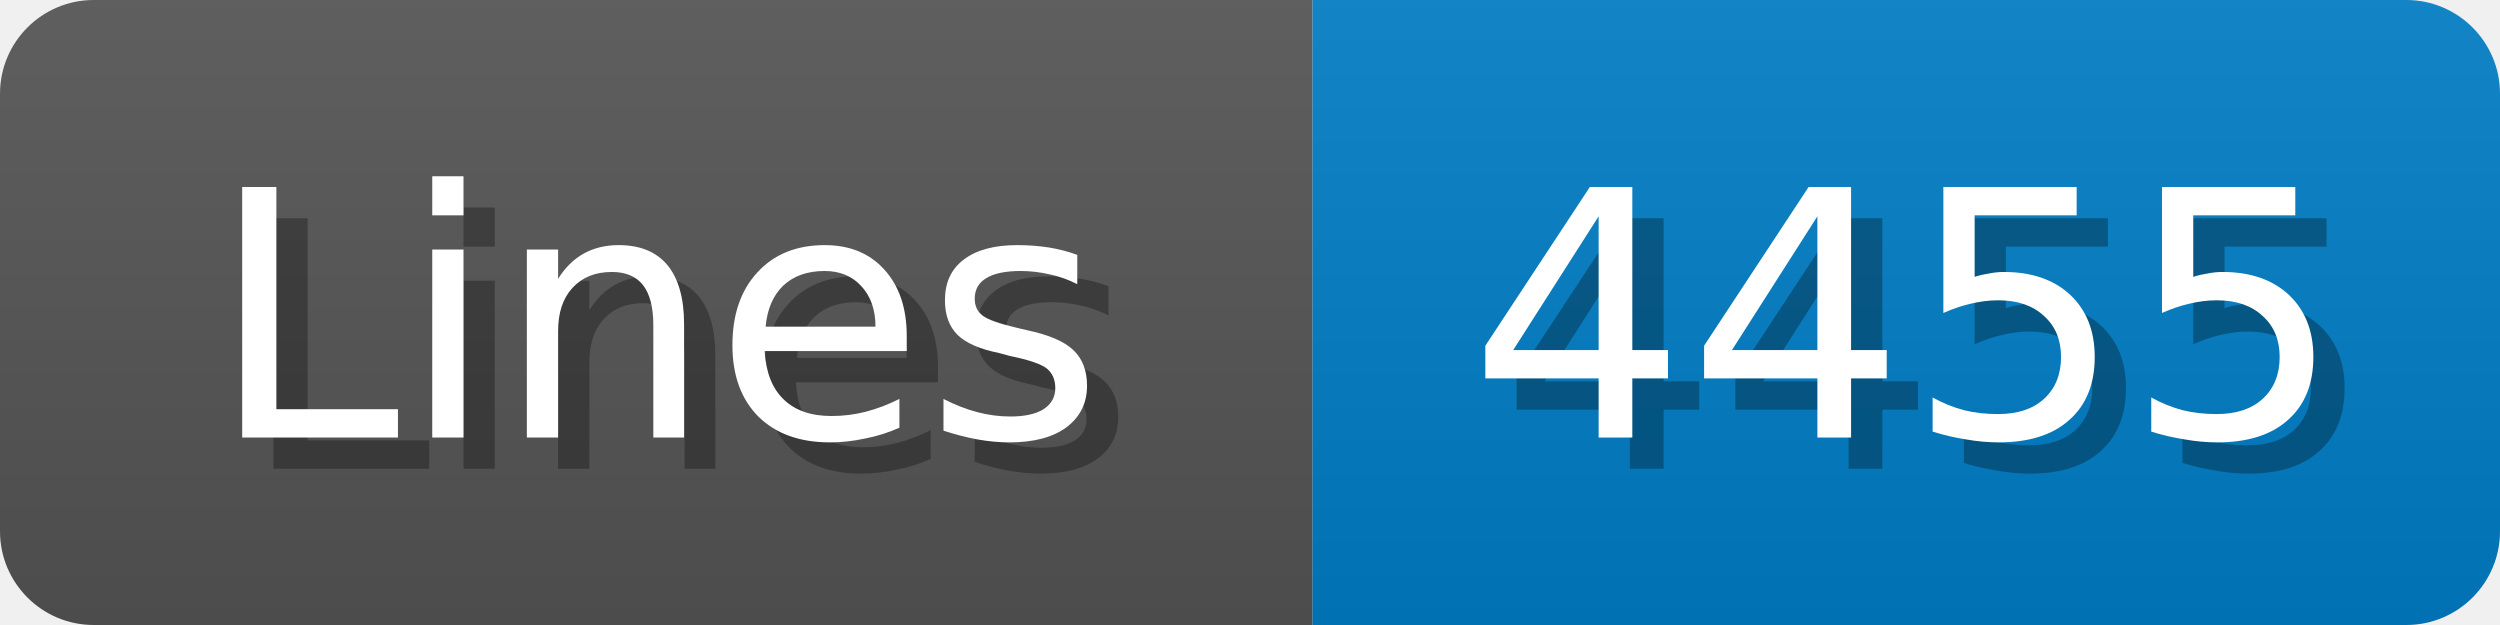
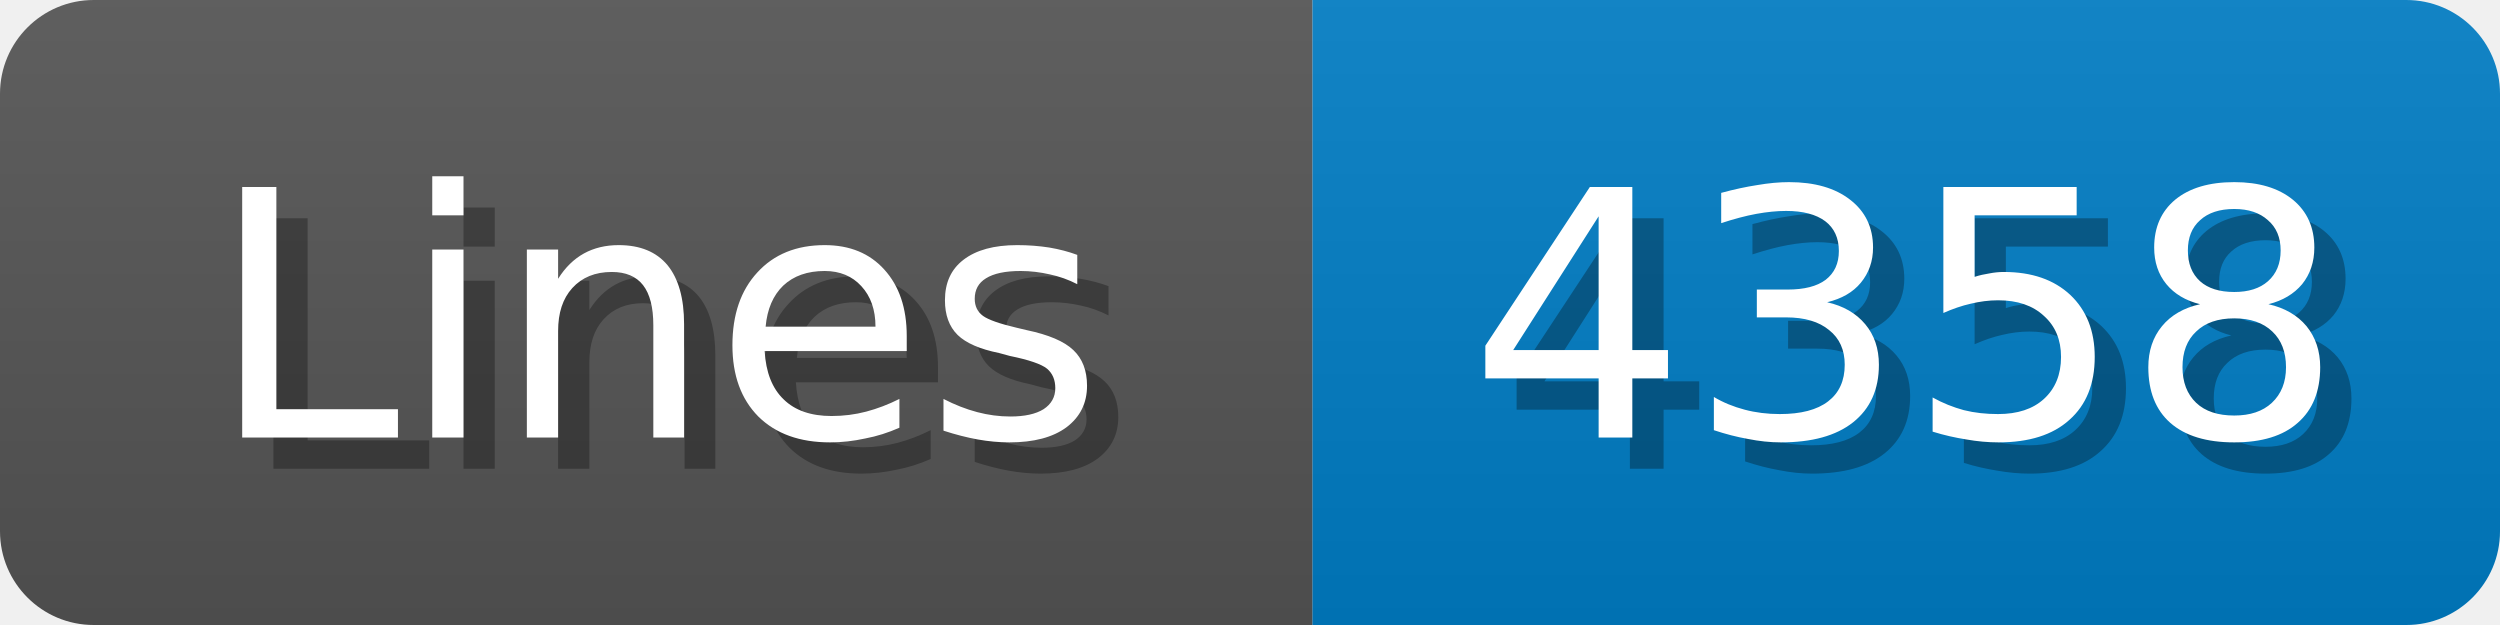
<svg xmlns="http://www.w3.org/2000/svg" width="80" height="20">
  <linearGradient id="b" x2="0" y2="100%">
    <stop offset="0" stop-color="#bbb" stop-opacity=".1" />
    <stop offset="1" stop-opacity=".1" />
  </linearGradient>
  <mask id="anybadge_1">
    <rect width="80" height="20" rx="3" fill="#fff" />
  </mask>
  <g mask="url(#anybadge_1)">
    <path fill="#555" d="M0 0h42v20H0z" />
    <path fill="#007ec6" d="M42 0h38v20H42z" />
    <path fill="url(#b)" d="M0 0h80v20H0z" />
  </g>
  <g fill="#fff" text-anchor="middle" font-family="DejaVu Sans,Verdana,Geneva,sans-serif" font-size="11">
    <text x="22.0" y="15" fill="#010101" fill-opacity=".3">Lines</text>
    <text x="21.0" y="14">Lines</text>
  </g>
  <g fill="#fff" text-anchor="middle" font-family="DejaVu Sans,Verdana,Geneva,sans-serif" font-size="11">
-     <text x="62.0" y="15" fill="#010101" fill-opacity=".3">4455</text>
-     <text x="61.0" y="14">4455</text>
+     <text x="62.0" y="15" fill="#010101" fill-opacity=".3">4358</text>
+     <text x="61.0" y="14">4358</text>
  </g>
</svg>
